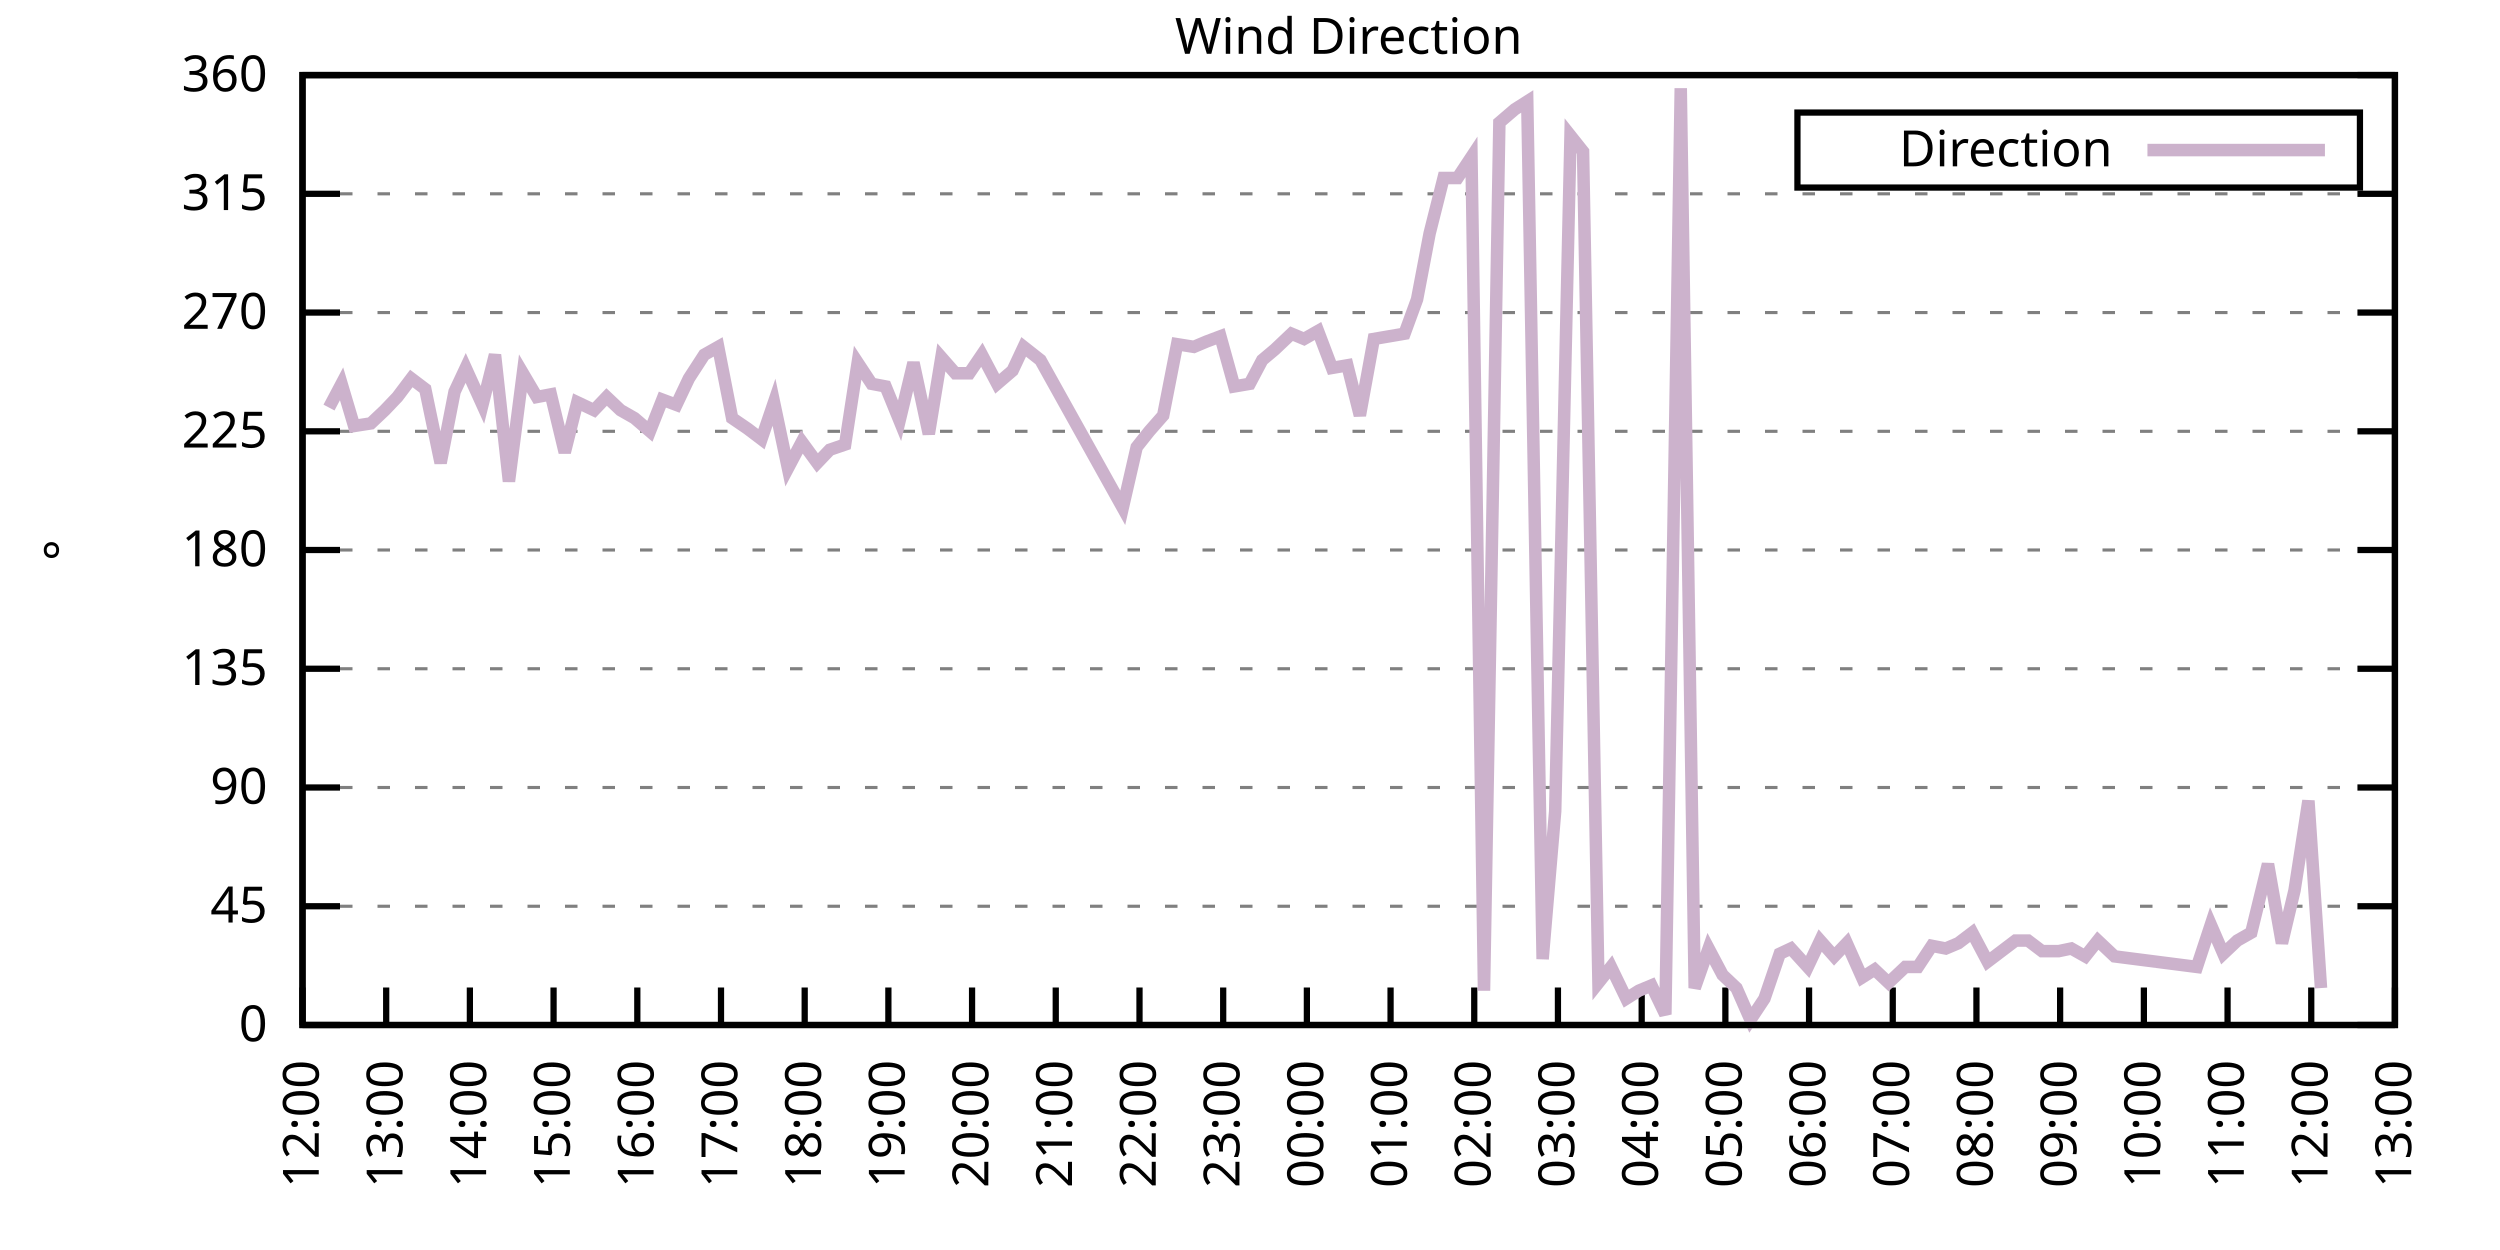
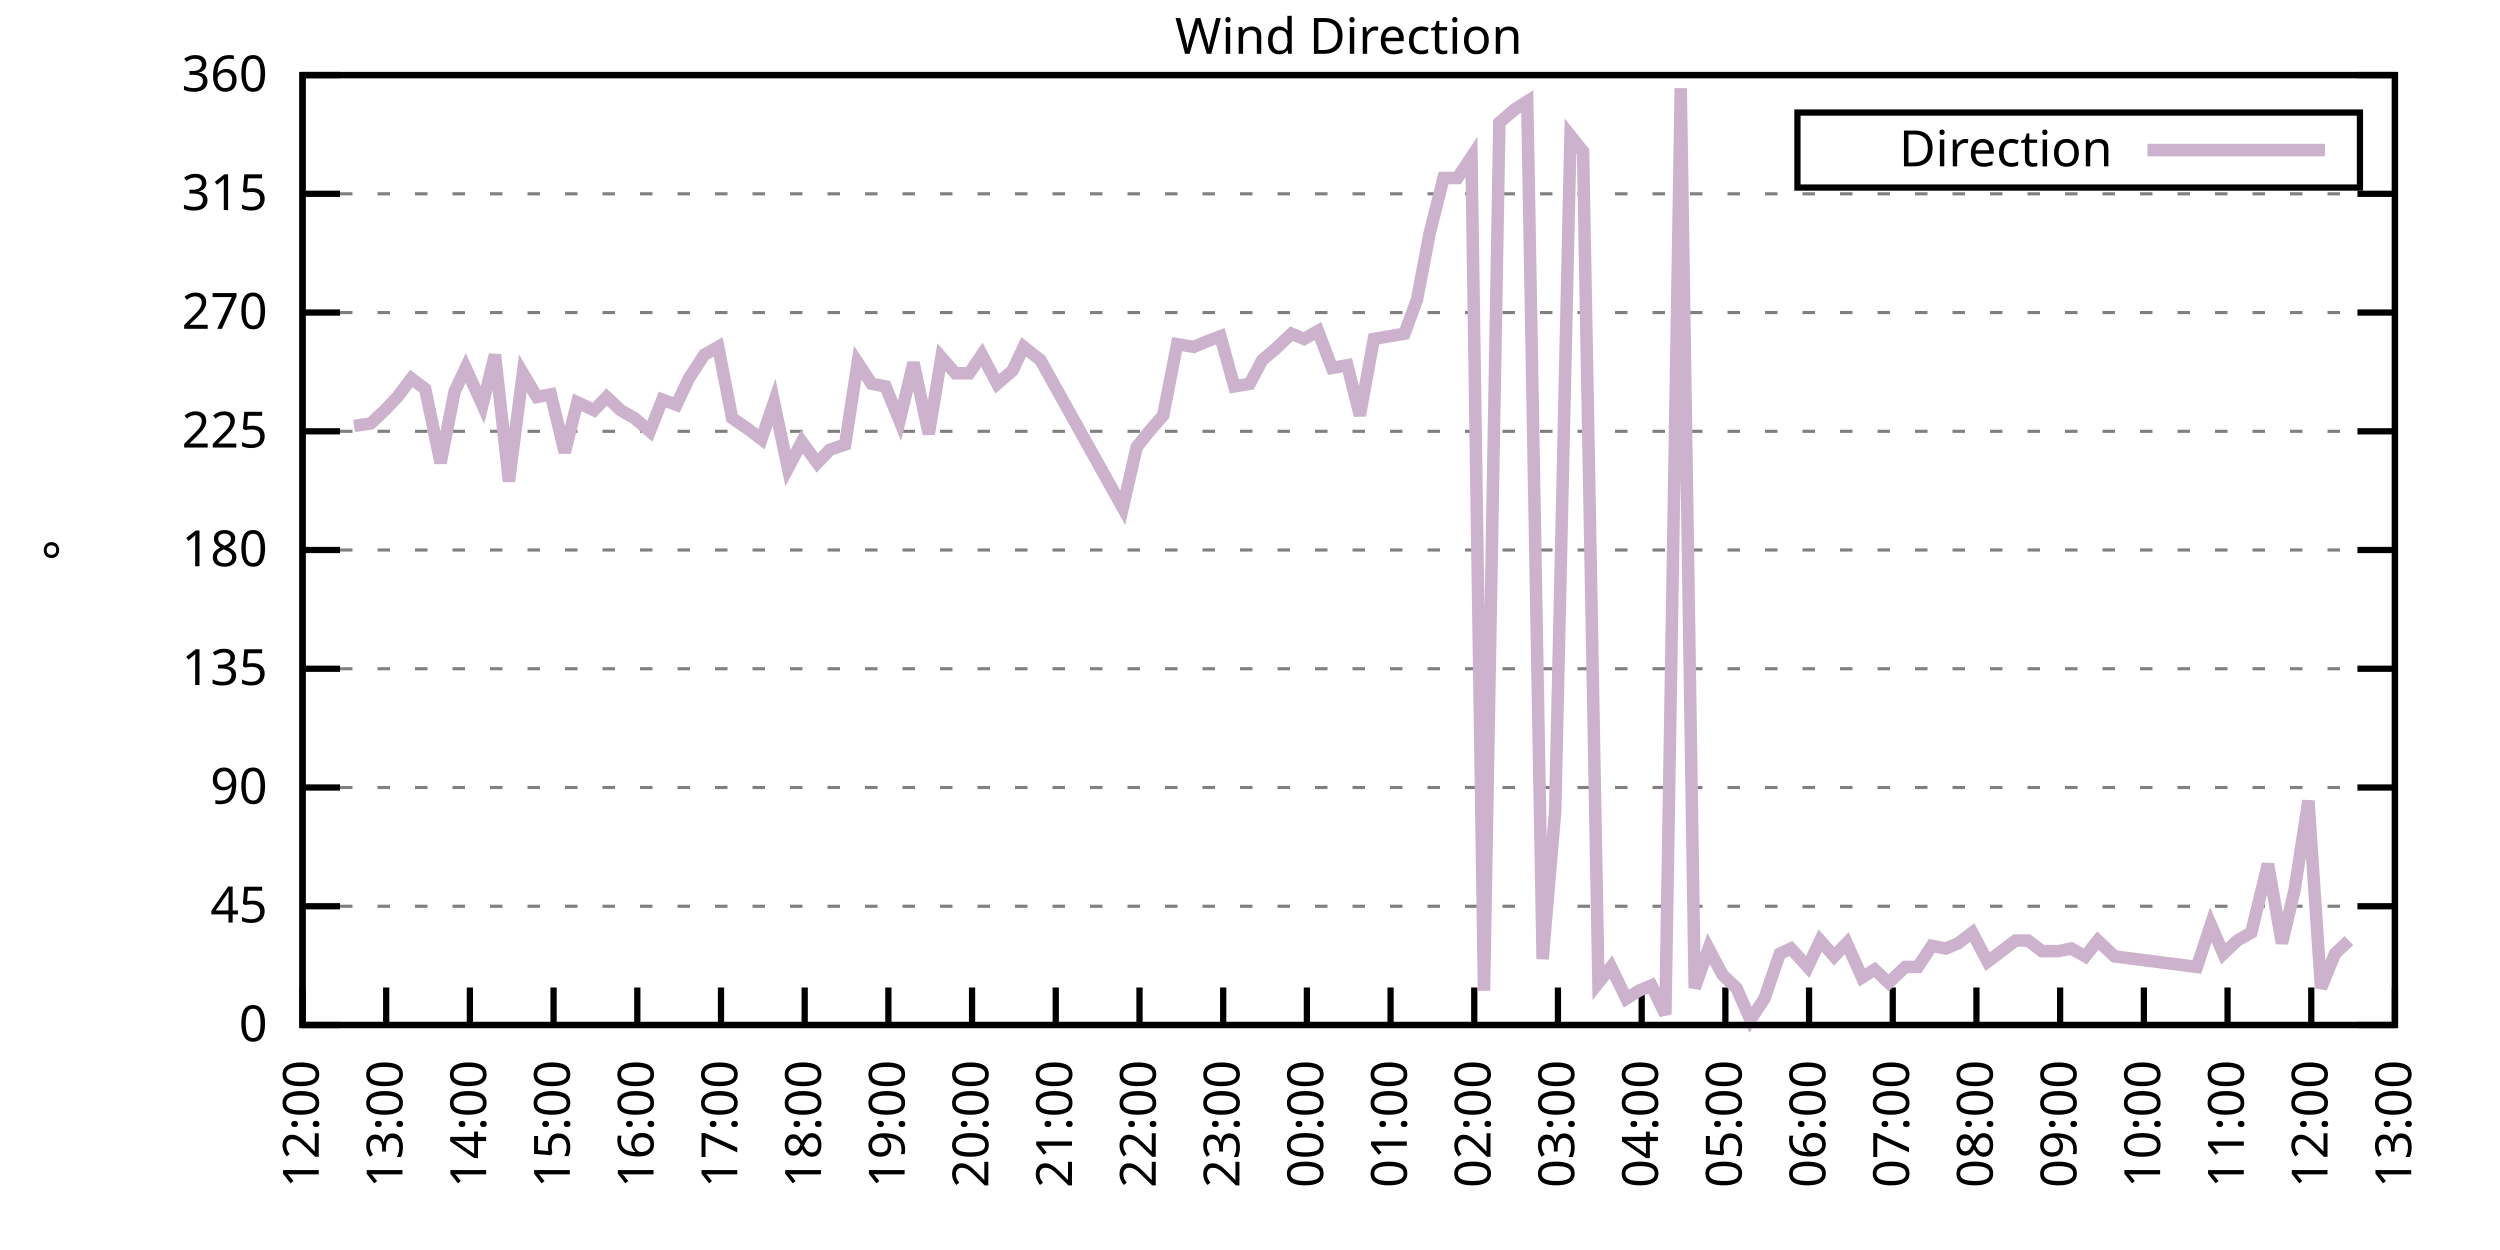
<svg xmlns="http://www.w3.org/2000/svg" xmlns:xlink="http://www.w3.org/1999/xlink" width="400" height="200" viewBox="0 0 400 200">
  <g id="gnuplot_canvas">
    <rect x="0" y="0" width="400" height="200" fill="none" />
    <defs>
      <circle id="gpDot" r="0.5" stroke-width="0.5" stroke="currentColor" />
      <path id="gpPt0" stroke-width="0.333" stroke="currentColor" d="M-1,0 h2 M0,-1 v2" />
      <path id="gpPt1" stroke-width="0.333" stroke="currentColor" d="M-1,-1 L1,1 M1,-1 L-1,1" />
      <path id="gpPt2" stroke-width="0.333" stroke="currentColor" d="M-1,0 L1,0 M0,-1 L0,1 M-1,-1 L1,1 M-1,1 L1,-1" />
      <rect id="gpPt3" stroke-width="0.333" stroke="currentColor" x="-1" y="-1" width="2" height="2" />
      <rect id="gpPt4" stroke-width="0.333" stroke="currentColor" fill="currentColor" x="-1" y="-1" width="2" height="2" />
      <circle id="gpPt5" stroke-width="0.333" stroke="currentColor" cx="0" cy="0" r="1" />
      <use xlink:href="#gpPt5" id="gpPt6" fill="currentColor" stroke="none" />
      <path id="gpPt7" stroke-width="0.333" stroke="currentColor" d="M0,-1.33 L-1.33,0.67 L1.33,0.67 z" />
      <use xlink:href="#gpPt7" id="gpPt8" fill="currentColor" stroke="none" />
      <use xlink:href="#gpPt7" id="gpPt9" stroke="currentColor" transform="rotate(180)" />
      <use xlink:href="#gpPt9" id="gpPt10" fill="currentColor" stroke="none" />
      <use xlink:href="#gpPt3" id="gpPt11" stroke="currentColor" transform="rotate(45)" />
      <use xlink:href="#gpPt11" id="gpPt12" fill="currentColor" stroke="none" />
      <path id="gpPt13" stroke-width="0.333" stroke="currentColor" d="M0,1.330 L1.265,0.411 L0.782,-1.067 L-0.782,-1.076 L-1.265,0.411 z" />
      <use xlink:href="#gpPt13" id="gpPt14" fill="currentColor" stroke="none" />
      <filter id="textbox" filterUnits="objectBoundingBox" x="0" y="0" height="1" width="1">
        <feFlood flood-color="white" flood-opacity="1" result="bgnd" />
        <feComposite in="SourceGraphic" in2="bgnd" operator="atop" />
      </filter>
      <filter id="greybox" filterUnits="objectBoundingBox" x="0" y="0" height="1" width="1">
        <feFlood flood-color="lightgrey" flood-opacity="1" result="grey" />
        <feComposite in="SourceGraphic" in2="grey" operator="atop" />
      </filter>
    </defs>
    <g fill="none" color="white" stroke="currentColor" stroke-width="1.00" stroke-linecap="butt" stroke-linejoin="miter">
</g>
    <g fill="none" color="black" stroke="currentColor" stroke-width="1.00" stroke-linecap="butt" stroke-linejoin="miter">
      <g stroke="none" shape-rendering="crispEdges">
        <polygon fill="rgb(255, 255, 255)" points="48.40,164.00 383.18,164.00 383.18,12.02 48.40,12.02 " />
      </g>
    </g>
    <g fill="none" color="black" stroke="currentColor" stroke-width="1.00" stroke-linecap="butt" stroke-linejoin="miter">
</g>
    <g fill="none" color="black" stroke="black" stroke-width="0.50" stroke-linecap="butt" stroke-linejoin="miter">
</g>
    <g fill="none" color="gray" stroke="currentColor" stroke-width="0.50" stroke-linecap="butt" stroke-linejoin="miter">
      <path stroke="gray" stroke-dasharray="2,4" class="gridline" d="M48.40,164.00 L383.19,164.00  " />
    </g>
    <g fill="none" color="gray" stroke="gray" stroke-width="1.00" stroke-linecap="butt" stroke-linejoin="miter">
</g>
    <g fill="none" color="black" stroke="currentColor" stroke-width="1.00" stroke-linecap="butt" stroke-linejoin="miter">
      <path stroke="black" d="M48.40,164.00 L54.40,164.00 M383.19,164.00 L377.19,164.00  " />
      <g transform="translate(42.80,166.60)" stroke="none" fill="black" font-family="Sans" font-size="8.00" text-anchor="end">
        <text>
          <tspan font-family="Sans"> 0</tspan>
        </text>
      </g>
    </g>
    <g fill="none" color="black" stroke="currentColor" stroke-width="1.00" stroke-linecap="butt" stroke-linejoin="miter">
</g>
    <g fill="none" color="black" stroke="black" stroke-width="0.50" stroke-linecap="butt" stroke-linejoin="miter">
</g>
    <g fill="none" color="gray" stroke="currentColor" stroke-width="0.50" stroke-linecap="butt" stroke-linejoin="miter">
      <path stroke="gray" stroke-dasharray="2,4" class="gridline" d="M48.40,145.00 L383.19,145.00  " />
    </g>
    <g fill="none" color="gray" stroke="gray" stroke-width="1.00" stroke-linecap="butt" stroke-linejoin="miter">
</g>
    <g fill="none" color="black" stroke="currentColor" stroke-width="1.00" stroke-linecap="butt" stroke-linejoin="miter">
      <path stroke="black" d="M48.40,145.00 L54.40,145.00 M383.19,145.00 L377.19,145.00  " />
      <g transform="translate(42.80,147.60)" stroke="none" fill="black" font-family="Sans" font-size="8.00" text-anchor="end">
        <text>
          <tspan font-family="Sans"> 45</tspan>
        </text>
      </g>
    </g>
    <g fill="none" color="black" stroke="currentColor" stroke-width="1.00" stroke-linecap="butt" stroke-linejoin="miter">
</g>
    <g fill="none" color="black" stroke="black" stroke-width="0.50" stroke-linecap="butt" stroke-linejoin="miter">
</g>
    <g fill="none" color="gray" stroke="currentColor" stroke-width="0.50" stroke-linecap="butt" stroke-linejoin="miter">
      <path stroke="gray" stroke-dasharray="2,4" class="gridline" d="M48.40,126.00 L383.19,126.00  " />
    </g>
    <g fill="none" color="gray" stroke="gray" stroke-width="1.00" stroke-linecap="butt" stroke-linejoin="miter">
</g>
    <g fill="none" color="black" stroke="currentColor" stroke-width="1.00" stroke-linecap="butt" stroke-linejoin="miter">
      <path stroke="black" d="M48.40,126.00 L54.40,126.00 M383.19,126.00 L377.19,126.00  " />
      <g transform="translate(42.80,128.60)" stroke="none" fill="black" font-family="Sans" font-size="8.00" text-anchor="end">
        <text>
          <tspan font-family="Sans"> 90</tspan>
        </text>
      </g>
    </g>
    <g fill="none" color="black" stroke="currentColor" stroke-width="1.00" stroke-linecap="butt" stroke-linejoin="miter">
</g>
    <g fill="none" color="black" stroke="black" stroke-width="0.50" stroke-linecap="butt" stroke-linejoin="miter">
</g>
    <g fill="none" color="gray" stroke="currentColor" stroke-width="0.50" stroke-linecap="butt" stroke-linejoin="miter">
      <path stroke="gray" stroke-dasharray="2,4" class="gridline" d="M48.40,107.00 L383.19,107.00  " />
    </g>
    <g fill="none" color="gray" stroke="gray" stroke-width="1.00" stroke-linecap="butt" stroke-linejoin="miter">
</g>
    <g fill="none" color="black" stroke="currentColor" stroke-width="1.00" stroke-linecap="butt" stroke-linejoin="miter">
      <path stroke="black" d="M48.40,107.00 L54.40,107.00 M383.19,107.00 L377.19,107.00  " />
      <g transform="translate(42.80,109.60)" stroke="none" fill="black" font-family="Sans" font-size="8.00" text-anchor="end">
        <text>
          <tspan font-family="Sans"> 135</tspan>
        </text>
      </g>
    </g>
    <g fill="none" color="black" stroke="currentColor" stroke-width="1.00" stroke-linecap="butt" stroke-linejoin="miter">
</g>
    <g fill="none" color="black" stroke="black" stroke-width="0.50" stroke-linecap="butt" stroke-linejoin="miter">
</g>
    <g fill="none" color="gray" stroke="currentColor" stroke-width="0.50" stroke-linecap="butt" stroke-linejoin="miter">
      <path stroke="gray" stroke-dasharray="2,4" class="gridline" d="M48.40,88.00 L383.19,88.00  " />
    </g>
    <g fill="none" color="gray" stroke="gray" stroke-width="1.00" stroke-linecap="butt" stroke-linejoin="miter">
</g>
    <g fill="none" color="black" stroke="currentColor" stroke-width="1.00" stroke-linecap="butt" stroke-linejoin="miter">
      <path stroke="black" d="M48.40,88.00 L54.40,88.00 M383.19,88.00 L377.19,88.00  " />
      <g transform="translate(42.80,90.60)" stroke="none" fill="black" font-family="Sans" font-size="8.00" text-anchor="end">
        <text>
          <tspan font-family="Sans"> 180</tspan>
        </text>
      </g>
    </g>
    <g fill="none" color="black" stroke="currentColor" stroke-width="1.00" stroke-linecap="butt" stroke-linejoin="miter">
</g>
    <g fill="none" color="black" stroke="black" stroke-width="0.50" stroke-linecap="butt" stroke-linejoin="miter">
</g>
    <g fill="none" color="gray" stroke="currentColor" stroke-width="0.50" stroke-linecap="butt" stroke-linejoin="miter">
      <path stroke="gray" stroke-dasharray="2,4" class="gridline" d="M48.40,69.01 L383.19,69.01  " />
    </g>
    <g fill="none" color="gray" stroke="gray" stroke-width="1.00" stroke-linecap="butt" stroke-linejoin="miter">
</g>
    <g fill="none" color="black" stroke="currentColor" stroke-width="1.00" stroke-linecap="butt" stroke-linejoin="miter">
      <path stroke="black" d="M48.40,69.01 L54.40,69.01 M383.19,69.01 L377.19,69.01  " />
      <g transform="translate(42.80,71.61)" stroke="none" fill="black" font-family="Sans" font-size="8.00" text-anchor="end">
        <text>
          <tspan font-family="Sans"> 225</tspan>
        </text>
      </g>
    </g>
    <g fill="none" color="black" stroke="currentColor" stroke-width="1.00" stroke-linecap="butt" stroke-linejoin="miter">
</g>
    <g fill="none" color="black" stroke="black" stroke-width="0.50" stroke-linecap="butt" stroke-linejoin="miter">
</g>
    <g fill="none" color="gray" stroke="currentColor" stroke-width="0.50" stroke-linecap="butt" stroke-linejoin="miter">
      <path stroke="gray" stroke-dasharray="2,4" class="gridline" d="M48.40,50.01 L383.19,50.01  " />
    </g>
    <g fill="none" color="gray" stroke="gray" stroke-width="1.00" stroke-linecap="butt" stroke-linejoin="miter">
</g>
    <g fill="none" color="black" stroke="currentColor" stroke-width="1.00" stroke-linecap="butt" stroke-linejoin="miter">
      <path stroke="black" d="M48.40,50.01 L54.40,50.01 M383.19,50.01 L377.19,50.01  " />
      <g transform="translate(42.80,52.61)" stroke="none" fill="black" font-family="Sans" font-size="8.00" text-anchor="end">
        <text>
          <tspan font-family="Sans"> 270</tspan>
        </text>
      </g>
    </g>
    <g fill="none" color="black" stroke="currentColor" stroke-width="1.00" stroke-linecap="butt" stroke-linejoin="miter">
</g>
    <g fill="none" color="black" stroke="black" stroke-width="0.50" stroke-linecap="butt" stroke-linejoin="miter">
</g>
    <g fill="none" color="gray" stroke="currentColor" stroke-width="0.50" stroke-linecap="butt" stroke-linejoin="miter">
      <path stroke="gray" stroke-dasharray="2,4" class="gridline" d="M48.40,31.01 L383.19,31.01  " />
    </g>
    <g fill="none" color="gray" stroke="gray" stroke-width="1.00" stroke-linecap="butt" stroke-linejoin="miter">
</g>
    <g fill="none" color="black" stroke="currentColor" stroke-width="1.00" stroke-linecap="butt" stroke-linejoin="miter">
      <path stroke="black" d="M48.40,31.01 L54.40,31.01 M383.19,31.01 L377.19,31.01  " />
      <g transform="translate(42.80,33.61)" stroke="none" fill="black" font-family="Sans" font-size="8.00" text-anchor="end">
        <text>
          <tspan font-family="Sans"> 315</tspan>
        </text>
      </g>
    </g>
    <g fill="none" color="black" stroke="currentColor" stroke-width="1.00" stroke-linecap="butt" stroke-linejoin="miter">
</g>
    <g fill="none" color="black" stroke="black" stroke-width="0.50" stroke-linecap="butt" stroke-linejoin="miter">
</g>
    <g fill="none" color="gray" stroke="currentColor" stroke-width="0.50" stroke-linecap="butt" stroke-linejoin="miter">
      <path stroke="gray" stroke-dasharray="2,4" class="gridline" d="M48.40,12.01 L383.19,12.01  " />
    </g>
    <g fill="none" color="gray" stroke="gray" stroke-width="1.00" stroke-linecap="butt" stroke-linejoin="miter">
</g>
    <g fill="none" color="black" stroke="currentColor" stroke-width="1.00" stroke-linecap="butt" stroke-linejoin="miter">
      <path stroke="black" d="M48.40,12.01 L54.40,12.01 M383.19,12.01 L377.19,12.01  " />
      <g transform="translate(42.80,14.61)" stroke="none" fill="black" font-family="Sans" font-size="8.00" text-anchor="end">
        <text>
          <tspan font-family="Sans"> 360</tspan>
        </text>
      </g>
    </g>
    <g fill="none" color="black" stroke="currentColor" stroke-width="1.00" stroke-linecap="butt" stroke-linejoin="miter">
      <path stroke="black" d="M48.40,164.00 L48.40,158.00  " />
      <g transform="translate(51.00,169.60) rotate(270.00)" stroke="none" fill="black" font-family="Sans" font-size="8.00" text-anchor="end">
        <text>
          <tspan font-family="Sans">12:00</tspan>
        </text>
      </g>
    </g>
    <g fill="none" color="black" stroke="currentColor" stroke-width="1.00" stroke-linecap="butt" stroke-linejoin="miter">
      <path stroke="black" d="M61.79,164.00 L61.79,158.00  " />
      <g transform="translate(64.39,169.60) rotate(270.00)" stroke="none" fill="black" font-family="Sans" font-size="8.00" text-anchor="end">
        <text>
          <tspan font-family="Sans">13:00</tspan>
        </text>
      </g>
    </g>
    <g fill="none" color="black" stroke="currentColor" stroke-width="1.00" stroke-linecap="butt" stroke-linejoin="miter">
      <path stroke="black" d="M75.18,164.00 L75.18,158.00  " />
      <g transform="translate(77.78,169.60) rotate(270.00)" stroke="none" fill="black" font-family="Sans" font-size="8.00" text-anchor="end">
        <text>
          <tspan font-family="Sans">14:00</tspan>
        </text>
      </g>
    </g>
    <g fill="none" color="black" stroke="currentColor" stroke-width="1.00" stroke-linecap="butt" stroke-linejoin="miter">
      <path stroke="black" d="M88.57,164.00 L88.57,158.00  " />
      <g transform="translate(91.17,169.60) rotate(270.00)" stroke="none" fill="black" font-family="Sans" font-size="8.00" text-anchor="end">
        <text>
          <tspan font-family="Sans">15:00</tspan>
        </text>
      </g>
    </g>
    <g fill="none" color="black" stroke="currentColor" stroke-width="1.00" stroke-linecap="butt" stroke-linejoin="miter">
      <path stroke="black" d="M101.97,164.00 L101.97,158.00  " />
      <g transform="translate(104.57,169.60) rotate(270.00)" stroke="none" fill="black" font-family="Sans" font-size="8.00" text-anchor="end">
        <text>
          <tspan font-family="Sans">16:00</tspan>
        </text>
      </g>
    </g>
    <g fill="none" color="black" stroke="currentColor" stroke-width="1.00" stroke-linecap="butt" stroke-linejoin="miter">
      <path stroke="black" d="M115.36,164.00 L115.36,158.00  " />
      <g transform="translate(117.96,169.60) rotate(270.00)" stroke="none" fill="black" font-family="Sans" font-size="8.00" text-anchor="end">
        <text>
          <tspan font-family="Sans">17:00</tspan>
        </text>
      </g>
    </g>
    <g fill="none" color="black" stroke="currentColor" stroke-width="1.00" stroke-linecap="butt" stroke-linejoin="miter">
      <path stroke="black" d="M128.75,164.00 L128.75,158.00  " />
      <g transform="translate(131.35,169.60) rotate(270.00)" stroke="none" fill="black" font-family="Sans" font-size="8.00" text-anchor="end">
        <text>
          <tspan font-family="Sans">18:00</tspan>
        </text>
      </g>
    </g>
    <g fill="none" color="black" stroke="currentColor" stroke-width="1.00" stroke-linecap="butt" stroke-linejoin="miter">
      <path stroke="black" d="M142.14,164.00 L142.14,158.00  " />
      <g transform="translate(144.74,169.60) rotate(270.00)" stroke="none" fill="black" font-family="Sans" font-size="8.00" text-anchor="end">
        <text>
          <tspan font-family="Sans">19:00</tspan>
        </text>
      </g>
    </g>
    <g fill="none" color="black" stroke="currentColor" stroke-width="1.00" stroke-linecap="butt" stroke-linejoin="miter">
      <path stroke="black" d="M155.53,164.00 L155.53,158.00  " />
      <g transform="translate(158.13,169.60) rotate(270.00)" stroke="none" fill="black" font-family="Sans" font-size="8.00" text-anchor="end">
        <text>
          <tspan font-family="Sans">20:00</tspan>
        </text>
      </g>
    </g>
    <g fill="none" color="black" stroke="currentColor" stroke-width="1.00" stroke-linecap="butt" stroke-linejoin="miter">
      <path stroke="black" d="M168.92,164.00 L168.92,158.00  " />
      <g transform="translate(171.52,169.60) rotate(270.00)" stroke="none" fill="black" font-family="Sans" font-size="8.00" text-anchor="end">
        <text>
          <tspan font-family="Sans">21:00</tspan>
        </text>
      </g>
    </g>
    <g fill="none" color="black" stroke="currentColor" stroke-width="1.00" stroke-linecap="butt" stroke-linejoin="miter">
      <path stroke="black" d="M182.32,164.00 L182.32,158.00  " />
      <g transform="translate(184.92,169.60) rotate(270.00)" stroke="none" fill="black" font-family="Sans" font-size="8.00" text-anchor="end">
        <text>
          <tspan font-family="Sans">22:00</tspan>
        </text>
      </g>
    </g>
    <g fill="none" color="black" stroke="currentColor" stroke-width="1.00" stroke-linecap="butt" stroke-linejoin="miter">
      <path stroke="black" d="M195.71,164.00 L195.71,158.00  " />
      <g transform="translate(198.31,169.60) rotate(270.00)" stroke="none" fill="black" font-family="Sans" font-size="8.00" text-anchor="end">
        <text>
          <tspan font-family="Sans">23:00</tspan>
        </text>
      </g>
    </g>
    <g fill="none" color="black" stroke="currentColor" stroke-width="1.00" stroke-linecap="butt" stroke-linejoin="miter">
      <path stroke="black" d="M209.10,164.00 L209.10,158.00  " />
      <g transform="translate(211.70,169.60) rotate(270.00)" stroke="none" fill="black" font-family="Sans" font-size="8.00" text-anchor="end">
        <text>
          <tspan font-family="Sans">00:00</tspan>
        </text>
      </g>
    </g>
    <g fill="none" color="black" stroke="currentColor" stroke-width="1.00" stroke-linecap="butt" stroke-linejoin="miter">
      <path stroke="black" d="M222.49,164.00 L222.49,158.00  " />
      <g transform="translate(225.09,169.60) rotate(270.00)" stroke="none" fill="black" font-family="Sans" font-size="8.00" text-anchor="end">
        <text>
          <tspan font-family="Sans">01:00</tspan>
        </text>
      </g>
    </g>
    <g fill="none" color="black" stroke="currentColor" stroke-width="1.00" stroke-linecap="butt" stroke-linejoin="miter">
      <path stroke="black" d="M235.88,164.00 L235.88,158.00  " />
      <g transform="translate(238.48,169.60) rotate(270.00)" stroke="none" fill="black" font-family="Sans" font-size="8.00" text-anchor="end">
        <text>
          <tspan font-family="Sans">02:00</tspan>
        </text>
      </g>
    </g>
    <g fill="none" color="black" stroke="currentColor" stroke-width="1.00" stroke-linecap="butt" stroke-linejoin="miter">
      <path stroke="black" d="M249.27,164.00 L249.27,158.00  " />
      <g transform="translate(251.87,169.60) rotate(270.00)" stroke="none" fill="black" font-family="Sans" font-size="8.00" text-anchor="end">
        <text>
          <tspan font-family="Sans">03:00</tspan>
        </text>
      </g>
    </g>
    <g fill="none" color="black" stroke="currentColor" stroke-width="1.00" stroke-linecap="butt" stroke-linejoin="miter">
      <path stroke="black" d="M262.67,164.00 L262.67,158.00  " />
      <g transform="translate(265.27,169.60) rotate(270.00)" stroke="none" fill="black" font-family="Sans" font-size="8.00" text-anchor="end">
        <text>
          <tspan font-family="Sans">04:00</tspan>
        </text>
      </g>
    </g>
    <g fill="none" color="black" stroke="currentColor" stroke-width="1.00" stroke-linecap="butt" stroke-linejoin="miter">
      <path stroke="black" d="M276.06,164.00 L276.06,158.00  " />
      <g transform="translate(278.66,169.60) rotate(270.00)" stroke="none" fill="black" font-family="Sans" font-size="8.00" text-anchor="end">
        <text>
          <tspan font-family="Sans">05:00</tspan>
        </text>
      </g>
    </g>
    <g fill="none" color="black" stroke="currentColor" stroke-width="1.00" stroke-linecap="butt" stroke-linejoin="miter">
      <path stroke="black" d="M289.45,164.00 L289.45,158.00  " />
      <g transform="translate(292.05,169.60) rotate(270.00)" stroke="none" fill="black" font-family="Sans" font-size="8.00" text-anchor="end">
        <text>
          <tspan font-family="Sans">06:00</tspan>
        </text>
      </g>
    </g>
    <g fill="none" color="black" stroke="currentColor" stroke-width="1.00" stroke-linecap="butt" stroke-linejoin="miter">
      <path stroke="black" d="M302.84,164.00 L302.84,158.00  " />
      <g transform="translate(305.44,169.60) rotate(270.00)" stroke="none" fill="black" font-family="Sans" font-size="8.00" text-anchor="end">
        <text>
          <tspan font-family="Sans">07:00</tspan>
        </text>
      </g>
    </g>
    <g fill="none" color="black" stroke="currentColor" stroke-width="1.00" stroke-linecap="butt" stroke-linejoin="miter">
      <path stroke="black" d="M316.23,164.00 L316.23,158.00  " />
      <g transform="translate(318.83,169.60) rotate(270.00)" stroke="none" fill="black" font-family="Sans" font-size="8.00" text-anchor="end">
        <text>
          <tspan font-family="Sans">08:00</tspan>
        </text>
      </g>
    </g>
    <g fill="none" color="black" stroke="currentColor" stroke-width="1.00" stroke-linecap="butt" stroke-linejoin="miter">
      <path stroke="black" d="M329.62,164.00 L329.62,158.00  " />
      <g transform="translate(332.22,169.60) rotate(270.00)" stroke="none" fill="black" font-family="Sans" font-size="8.00" text-anchor="end">
        <text>
          <tspan font-family="Sans">09:00</tspan>
        </text>
      </g>
    </g>
    <g fill="none" color="black" stroke="currentColor" stroke-width="1.00" stroke-linecap="butt" stroke-linejoin="miter">
      <path stroke="black" d="M343.02,164.00 L343.02,158.00  " />
      <g transform="translate(345.62,169.60) rotate(270.00)" stroke="none" fill="black" font-family="Sans" font-size="8.00" text-anchor="end">
        <text>
          <tspan font-family="Sans">10:00</tspan>
        </text>
      </g>
    </g>
    <g fill="none" color="black" stroke="currentColor" stroke-width="1.00" stroke-linecap="butt" stroke-linejoin="miter">
      <path stroke="black" d="M356.41,164.00 L356.41,158.00  " />
      <g transform="translate(359.01,169.60) rotate(270.00)" stroke="none" fill="black" font-family="Sans" font-size="8.00" text-anchor="end">
        <text>
          <tspan font-family="Sans">11:00</tspan>
        </text>
      </g>
    </g>
    <g fill="none" color="black" stroke="currentColor" stroke-width="1.00" stroke-linecap="butt" stroke-linejoin="miter">
      <path stroke="black" d="M369.80,164.00 L369.80,158.00  " />
      <g transform="translate(372.40,169.60) rotate(270.00)" stroke="none" fill="black" font-family="Sans" font-size="8.00" text-anchor="end">
        <text>
          <tspan font-family="Sans">12:00</tspan>
        </text>
      </g>
    </g>
    <g fill="none" color="black" stroke="currentColor" stroke-width="1.00" stroke-linecap="butt" stroke-linejoin="miter">
      <path stroke="black" d="M383.19,164.00 L383.19,158.00  " />
      <g transform="translate(385.79,169.60) rotate(270.00)" stroke="none" fill="black" font-family="Sans" font-size="8.00" text-anchor="end">
        <text>
          <tspan font-family="Sans">13:00</tspan>
        </text>
      </g>
    </g>
    <g fill="none" color="black" stroke="currentColor" stroke-width="1.00" stroke-linecap="butt" stroke-linejoin="miter">
</g>
    <g fill="none" color="black" stroke="currentColor" stroke-width="1.00" stroke-linecap="butt" stroke-linejoin="miter">
      <path stroke="black" d="M48.40,12.01 L48.40,164.00 L383.19,164.00 L383.19,12.01 L48.40,12.01 Z  " />
    </g>
    <g fill="none" color="black" stroke="currentColor" stroke-width="1.00" stroke-linecap="butt" stroke-linejoin="miter">
</g>
    <g fill="none" color="black" stroke="currentColor" stroke-width="1.00" stroke-linecap="butt" stroke-linejoin="miter">
      <path stroke="black" d="M287.59,30.01 L287.59,18.01 L377.59,18.01 L377.59,30.01 L287.59,30.01 Z  " />
    </g>
    <g id="Wind_direction_plot_1">
      <g fill="none" color="white" stroke="black" stroke-width="2.00" stroke-linecap="butt" stroke-linejoin="miter">
</g>
      <g fill="none" color="black" stroke="currentColor" stroke-width="2.00" stroke-linecap="butt" stroke-linejoin="miter">
        <g transform="translate(337.99,26.61)" stroke="none" fill="black" font-family="Sans" font-size="8.00" text-anchor="end">
          <text>
            <tspan font-family="Sans">Direction</tspan>
          </text>
        </g>
      </g>
      <g fill="none" color="black" stroke="currentColor" stroke-width="2.00" stroke-linecap="butt" stroke-linejoin="miter">
-         <path stroke="rgb(204, 178, 204)" d="M343.59,24.01 L371.99,24.01 M52.64,65.21 L54.65,61.41 L56.66,68.16 L59.34,67.74 L61.57,65.63 L63.58,63.52   L65.81,60.56 L68.04,62.25 L70.50,74.07 L72.73,62.67 L74.51,58.87 L77.19,64.78 L79.20,56.76 L81.43,77.03   L83.66,59.72 L85.90,63.52 L88.13,63.10 L90.36,72.38 L92.37,64.36 L95.05,65.63 L97.06,63.52 L99.29,65.63   L101.52,66.90 L103.98,69.01 L105.98,63.94 L108.22,64.78 L110.22,60.56 L112.68,56.76 L114.91,55.50 L117.14,66.90   L119.60,68.58 L121.83,70.27 L123.84,64.36 L126.07,74.92 L128.30,70.70 L130.76,74.07 L132.77,71.96 L135.22,71.12   L137.23,58.03 L139.46,61.41 L141.69,61.83 L143.93,67.32 L146.16,58.03 L148.61,69.43 L150.62,57.18 L152.85,59.72   L155.09,59.72 L157.10,56.76 L159.55,61.41 L162.01,59.30 L163.79,55.50 L166.47,57.61 L179.64,81.25 L181.87,71.54   L183.88,69.01 L186.11,66.47 L188.34,55.07 L191.02,55.50 L193.03,54.65 L195.26,53.81 L197.49,61.83 L199.95,61.41   L201.96,57.61 L203.97,55.92 L206.64,53.39 L208.65,54.23 L210.88,52.96 L213.12,58.87 L215.57,58.45 L217.58,66.47   L219.81,54.23 L222.27,53.81 L224.72,53.39 L226.73,47.90 L228.74,37.34 L230.97,28.48 L233.20,28.48 L235.44,25.10   L237.44,158.51 L239.90,19.61 L242.36,17.50 L244.36,16.23 L246.82,153.45 L248.83,129.80 L251.28,21.72 L253.29,24.25   L255.75,157.24 L257.76,154.71 L260.21,159.78 L262.22,158.51 L264.23,157.67 L266.46,162.31 L268.92,14.12 L271.15,158.09   L273.38,151.76 L275.61,155.98 L277.84,158.09 L280.07,163.16 L282.31,159.78 L284.76,152.60 L286.55,151.76 L289.23,154.71   L291.23,150.49 L293.47,153.02 L295.48,150.91 L297.93,156.40 L299.94,155.13 L302.17,157.24 L304.85,154.71 L306.86,154.71   L309.09,151.33 L311.32,151.76 L313.33,150.91 L315.56,149.22 L318.02,153.87 L322.48,150.49 L324.49,150.49 L326.72,152.18   L329.40,152.18 L331.41,151.76 L333.64,153.02 L335.65,150.49 L338.33,153.02 L351.50,154.71 L353.73,147.96 L355.74,152.60   L357.97,150.49 L360.20,149.22 L362.88,138.25 L365.11,150.91 L367.12,142.47 L369.35,128.11 L371.36,158.09  " />
+         <path stroke="rgb(204, 178, 204)" d="M343.59,24.01 L371.99,24.01 M56.66,68.16 L59.34,67.74 L61.57,65.63 L63.58,63.52 L65.81,60.56 L68.04,62.25   L70.50,74.07 L72.73,62.67 L74.51,58.87 L77.19,64.78 L79.20,56.76 L81.43,77.03 L83.66,59.72 L85.90,63.52   L88.13,63.10 L90.36,72.38 L92.37,64.36 L95.05,65.63 L97.06,63.52 L99.29,65.63 L101.52,66.90 L103.98,69.01   L105.98,63.94 L108.22,64.78 L110.22,60.56 L112.68,56.76 L114.91,55.50 L117.14,66.90 L119.60,68.58 L121.83,70.27   L123.84,64.36 L126.07,74.92 L128.30,70.70 L130.76,74.07 L132.77,71.96 L135.22,71.12 L137.23,58.03 L139.46,61.41   L141.69,61.83 L143.93,67.32 L146.16,58.03 L148.61,69.43 L150.62,57.18 L152.85,59.72 L155.09,59.72 L157.10,56.76   L159.55,61.41 L162.01,59.30 L163.79,55.50 L166.47,57.61 L179.64,81.25 L181.87,71.54 L183.88,69.01 L186.11,66.47   L188.34,55.07 L191.02,55.50 L193.03,54.65 L195.26,53.81 L197.49,61.83 L199.95,61.41 L201.96,57.61 L203.97,55.92   L206.64,53.39 L208.65,54.23 L210.88,52.96 L213.12,58.87 L215.57,58.45 L217.58,66.47 L219.81,54.23 L222.27,53.81   L224.72,53.39 L226.73,47.90 L228.74,37.34 L230.97,28.48 L233.20,28.48 L235.44,25.10 L237.44,158.51 L239.90,19.61   L242.36,17.50 L244.36,16.23 L246.82,153.45 L248.83,129.80 L251.28,21.72 L253.29,24.25 L255.75,157.24 L257.76,154.71   L260.21,159.78 L262.22,158.51 L264.23,157.67 L266.46,162.31 L268.92,14.12 L271.15,158.09 L273.38,151.76 L275.61,155.98   L277.84,158.09 L280.07,163.16 L282.31,159.78 L284.76,152.60 L286.55,151.76 L289.23,154.71 L291.23,150.49 L293.47,153.02   L295.48,150.91 L297.93,156.40 L299.94,155.13 L302.17,157.24 L304.85,154.71 L306.86,154.71 L309.09,151.33 L311.32,151.76   L313.33,150.91 L315.56,149.22 L318.02,153.87 L322.48,150.49 L324.49,150.49 L326.72,152.18 L329.40,152.18 L331.41,151.76   L333.64,153.02 L335.65,150.49 L338.33,153.02 L351.50,154.71 L353.73,147.96 L355.74,152.60 L357.97,150.49 L360.20,149.22   L362.88,138.25 L365.11,150.91 L367.12,142.47 L369.35,128.11 L371.36,158.09 L373.59,152.60 L375.82,150.49  " />
      </g>
    </g>
    <g fill="none" color="black" stroke="currentColor" stroke-width="2.00" stroke-linecap="butt" stroke-linejoin="miter">
</g>
    <g fill="none" color="black" stroke="black" stroke-width="1.00" stroke-linecap="butt" stroke-linejoin="miter">
</g>
    <g fill="none" color="black" stroke="currentColor" stroke-width="1.00" stroke-linecap="butt" stroke-linejoin="miter">
      <path stroke="black" d="M48.40,12.01 L48.40,164.00 L383.19,164.00 L383.19,12.01 L48.40,12.01 Z  " />
      <g transform="translate(12.80,88.01) rotate(270.00)" stroke="none" fill="black" font-family="Sans" font-size="8.00" text-anchor="middle">
        <text>
          <tspan font-family="Sans">°</tspan>
        </text>
      </g>
    </g>
    <g fill="none" color="black" stroke="currentColor" stroke-width="1.00" stroke-linecap="butt" stroke-linejoin="miter">
</g>
    <g fill="none" color="black" stroke="currentColor" stroke-width="1.00" stroke-linecap="butt" stroke-linejoin="miter">
      <g transform="translate(215.79,8.61)" stroke="none" fill="black" font-family="Sans" font-size="8.00" text-anchor="middle">
        <text>
          <tspan font-family="Sans">Wind Direction</tspan>
        </text>
      </g>
    </g>
    <g fill="none" color="black" stroke="currentColor" stroke-width="1.00" stroke-linecap="butt" stroke-linejoin="miter">
</g>
  </g>
</svg>
